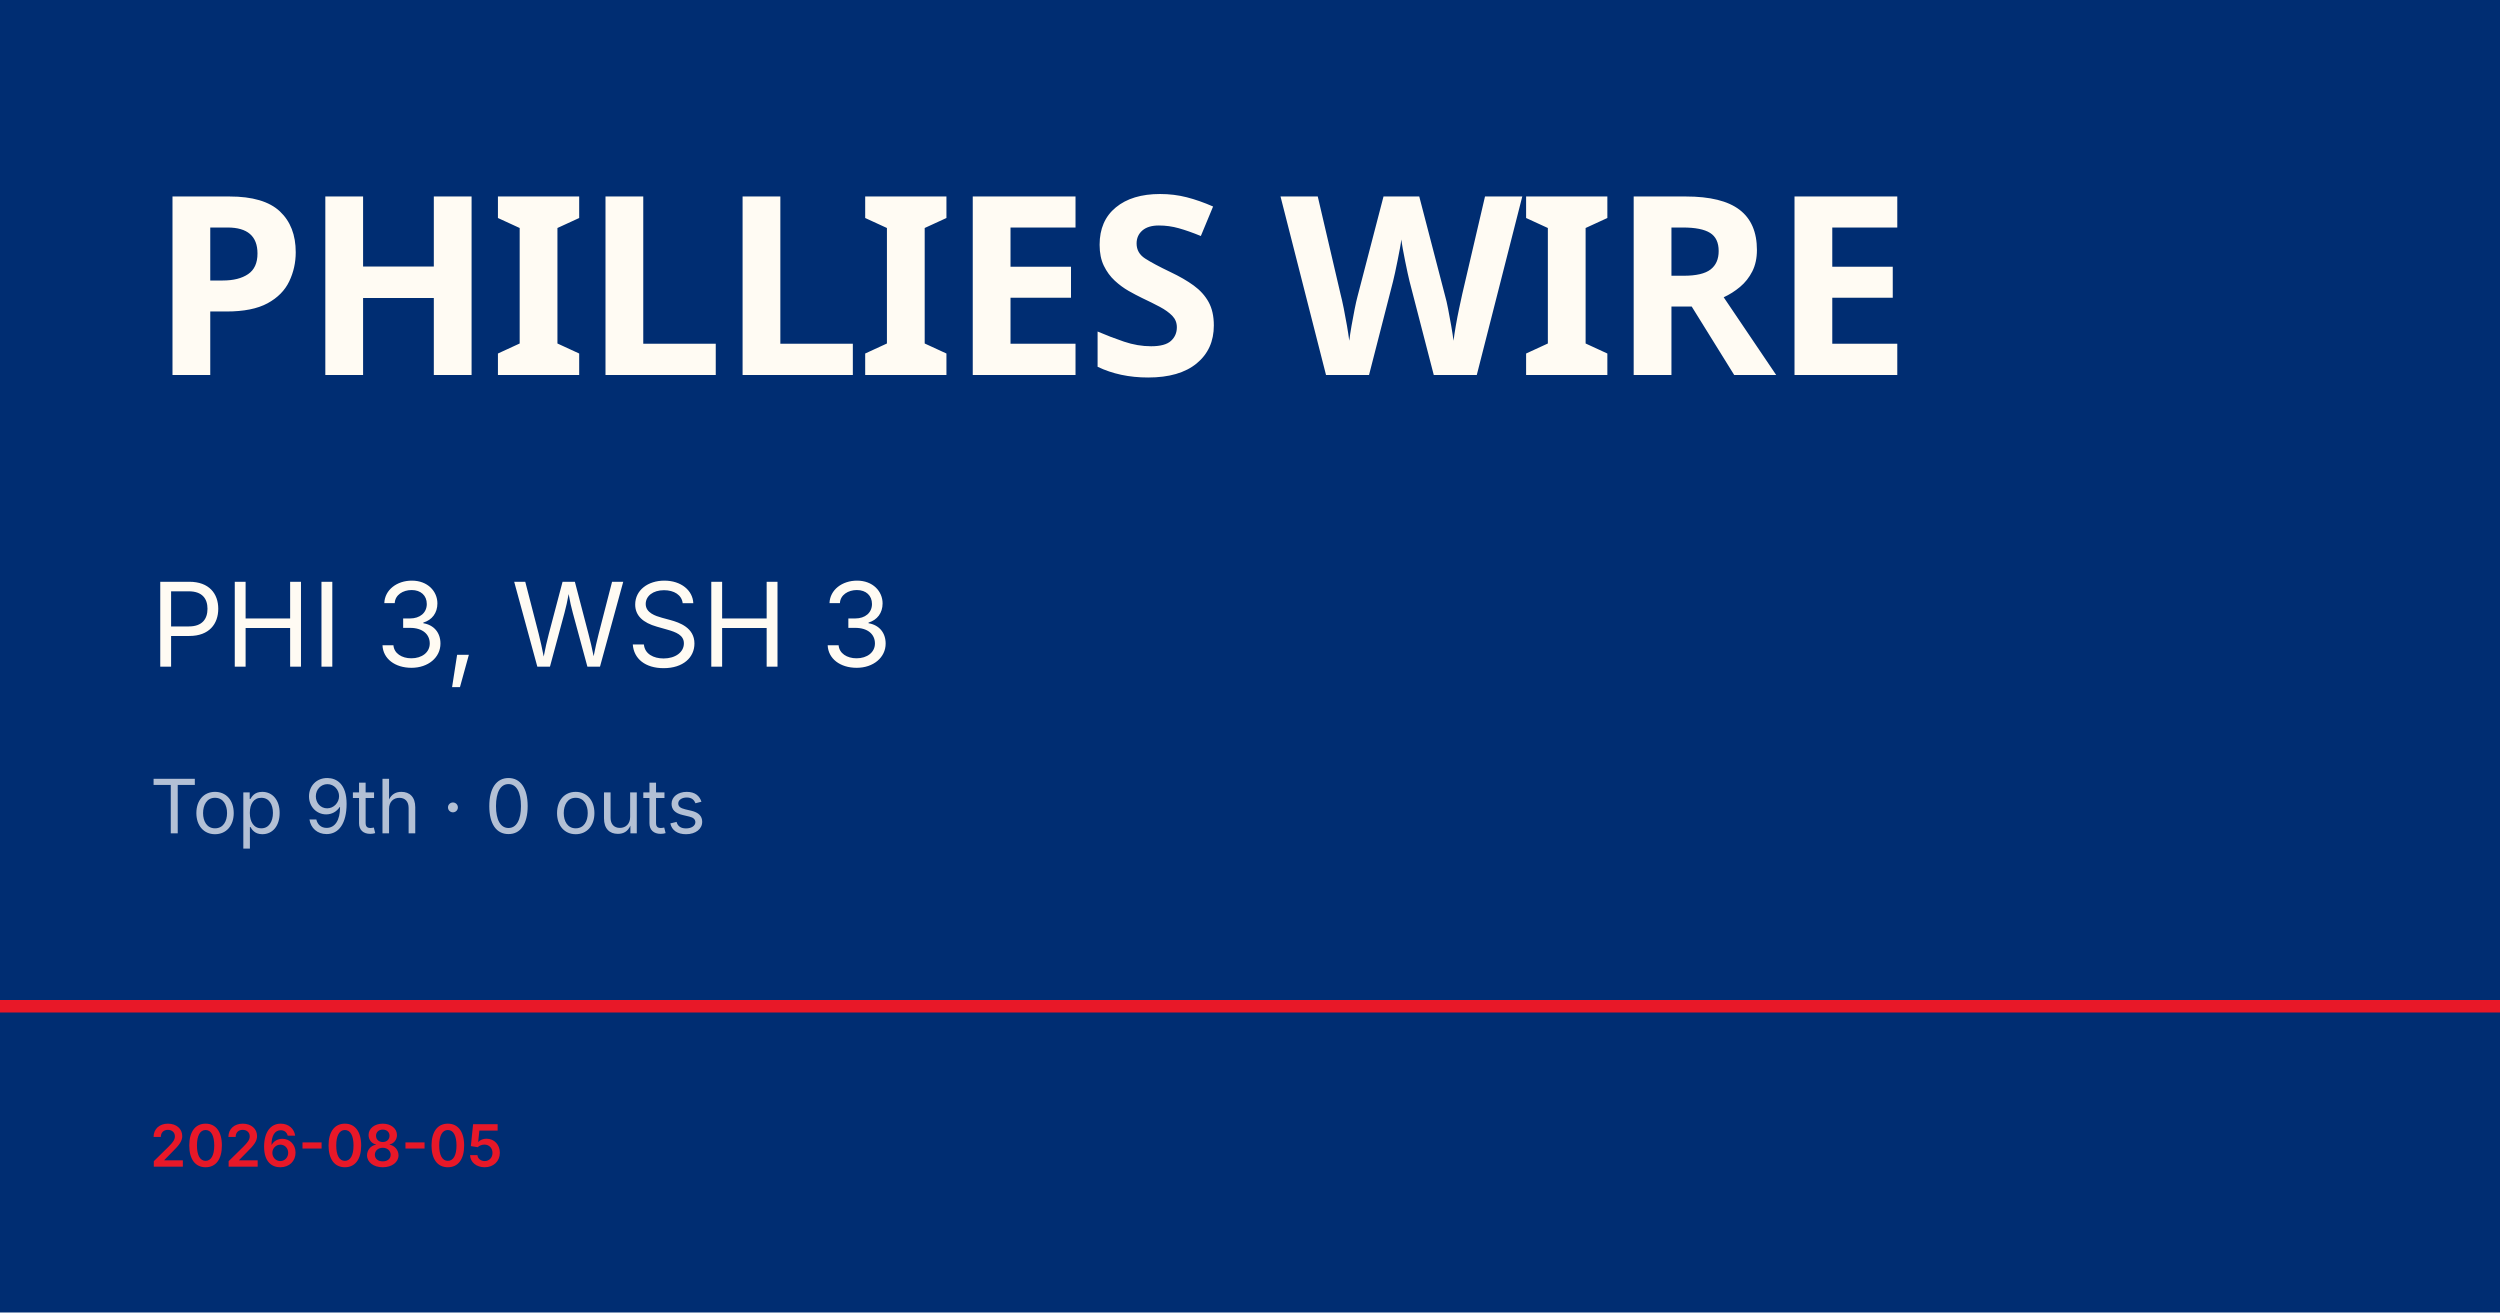
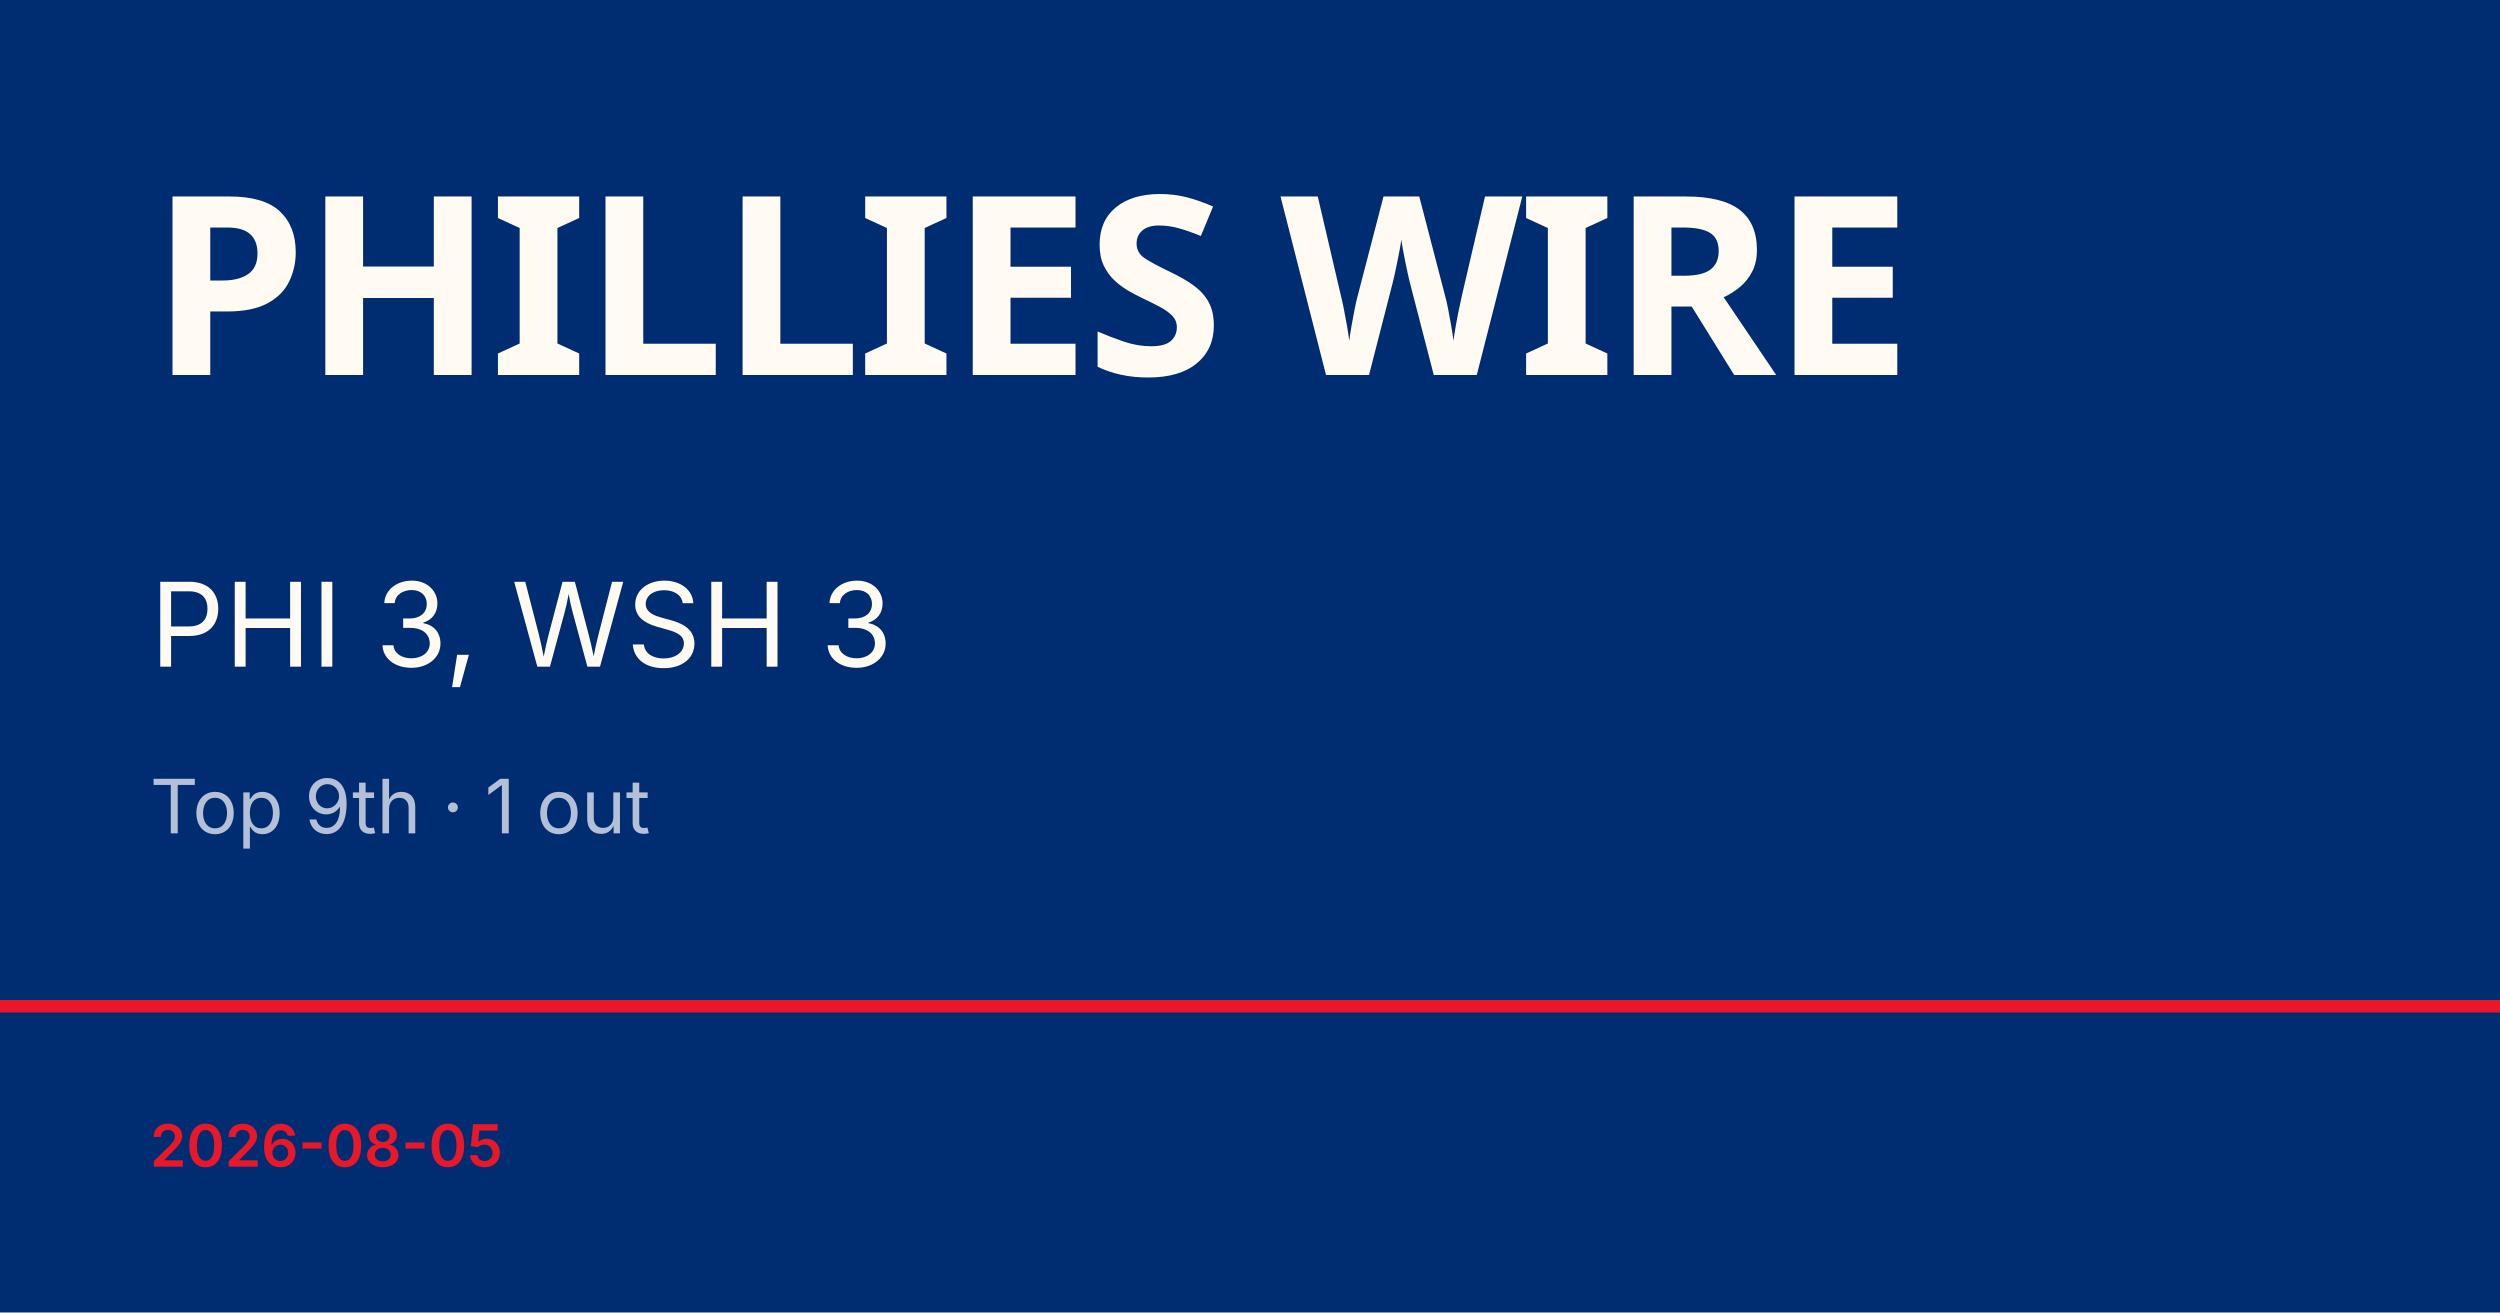
<svg xmlns="http://www.w3.org/2000/svg" viewBox="0 0 1200 630">
  <rect width="1200" height="630" fill="#002d72" />
  <rect y="480" width="1200" height="6" fill="#e81828" />
  <text x="72" y="180" font-family="Barlow Condensed, Impact, sans-serif" font-size="120" font-weight="900" fill="#fffbf3" letter-spacing="-2">PHILLIES WIRE</text>
  <text x="72" y="320" font-family="Inter, Helvetica, sans-serif" font-size="56" fill="#fffbf3">PHI 3, WSH 3</text>
-   <text x="72" y="400" font-family="Inter, Helvetica, sans-serif" font-size="36" fill="rgba(255,255,255,0.7)">Top 9th · 0 outs</text>
+   <text x="72" y="400" font-family="Inter, Helvetica, sans-serif" font-size="36" fill="rgba(255,255,255,0.7)">Top 9th · 1 out</text>
  <text x="72" y="560" font-family="Inter, Helvetica, sans-serif" font-size="28" fill="#e81828" font-weight="600">2026-08-05</text>
</svg>
